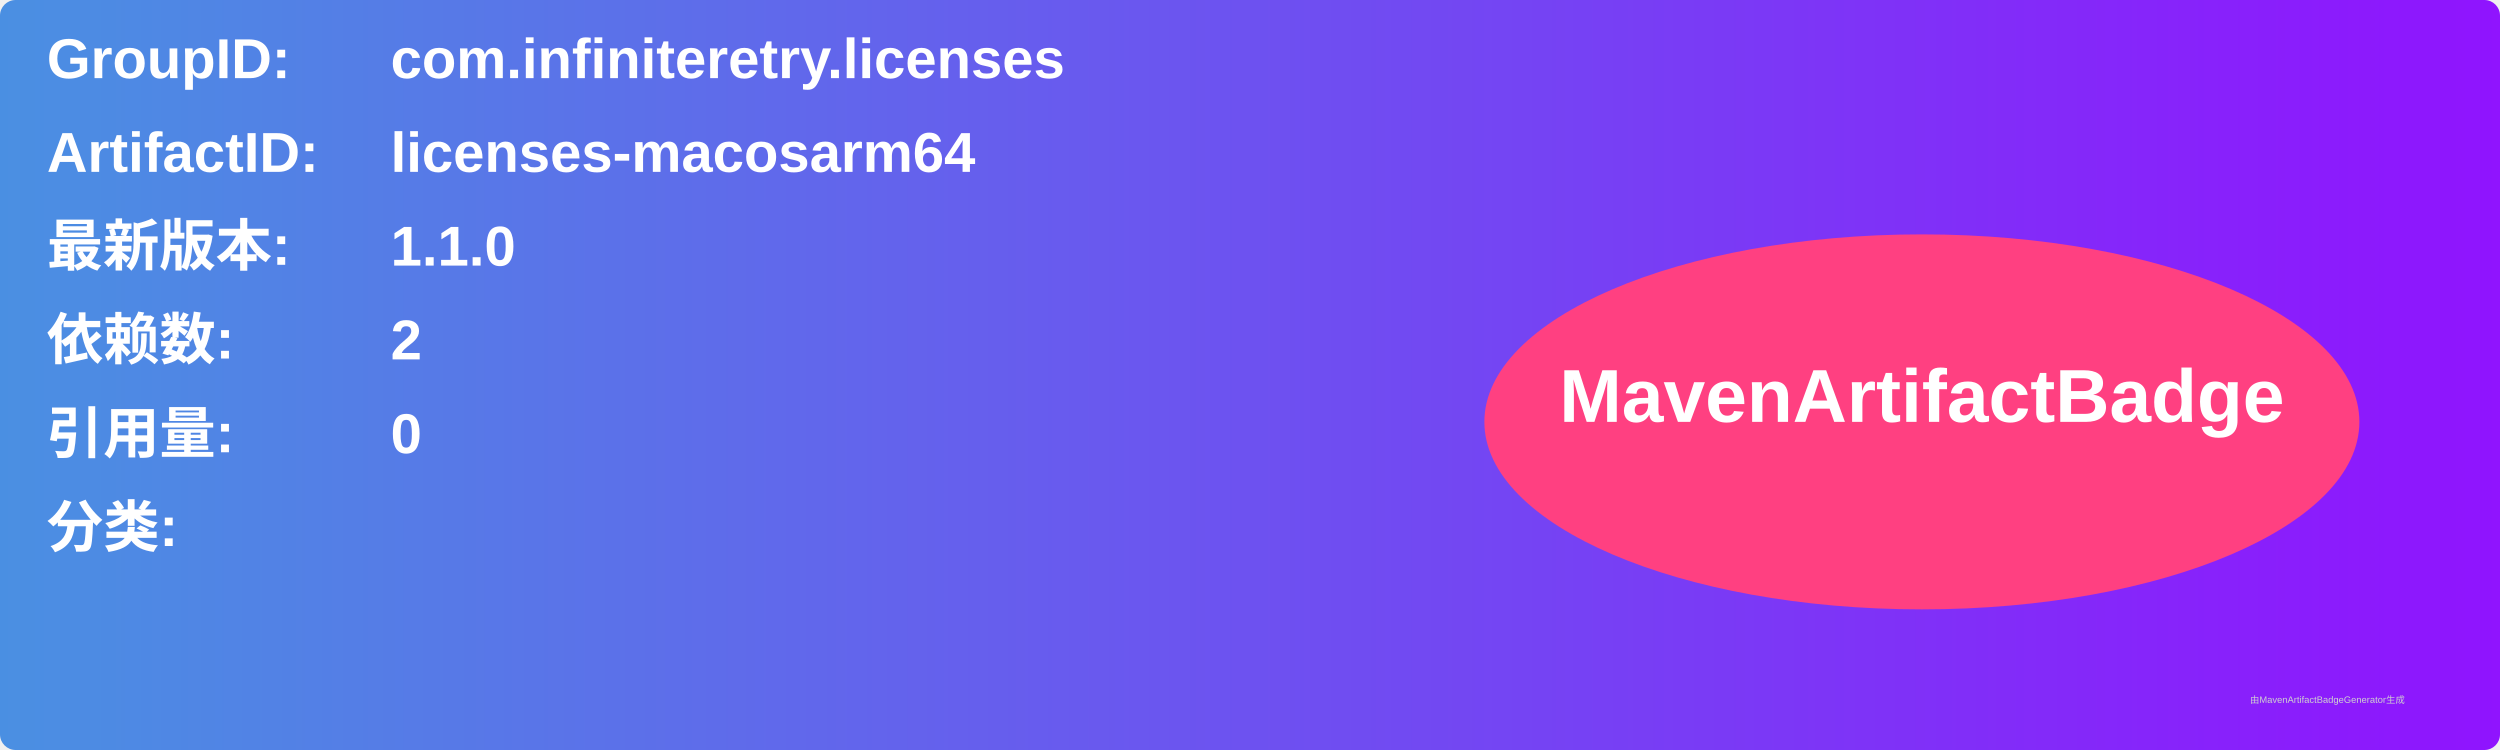
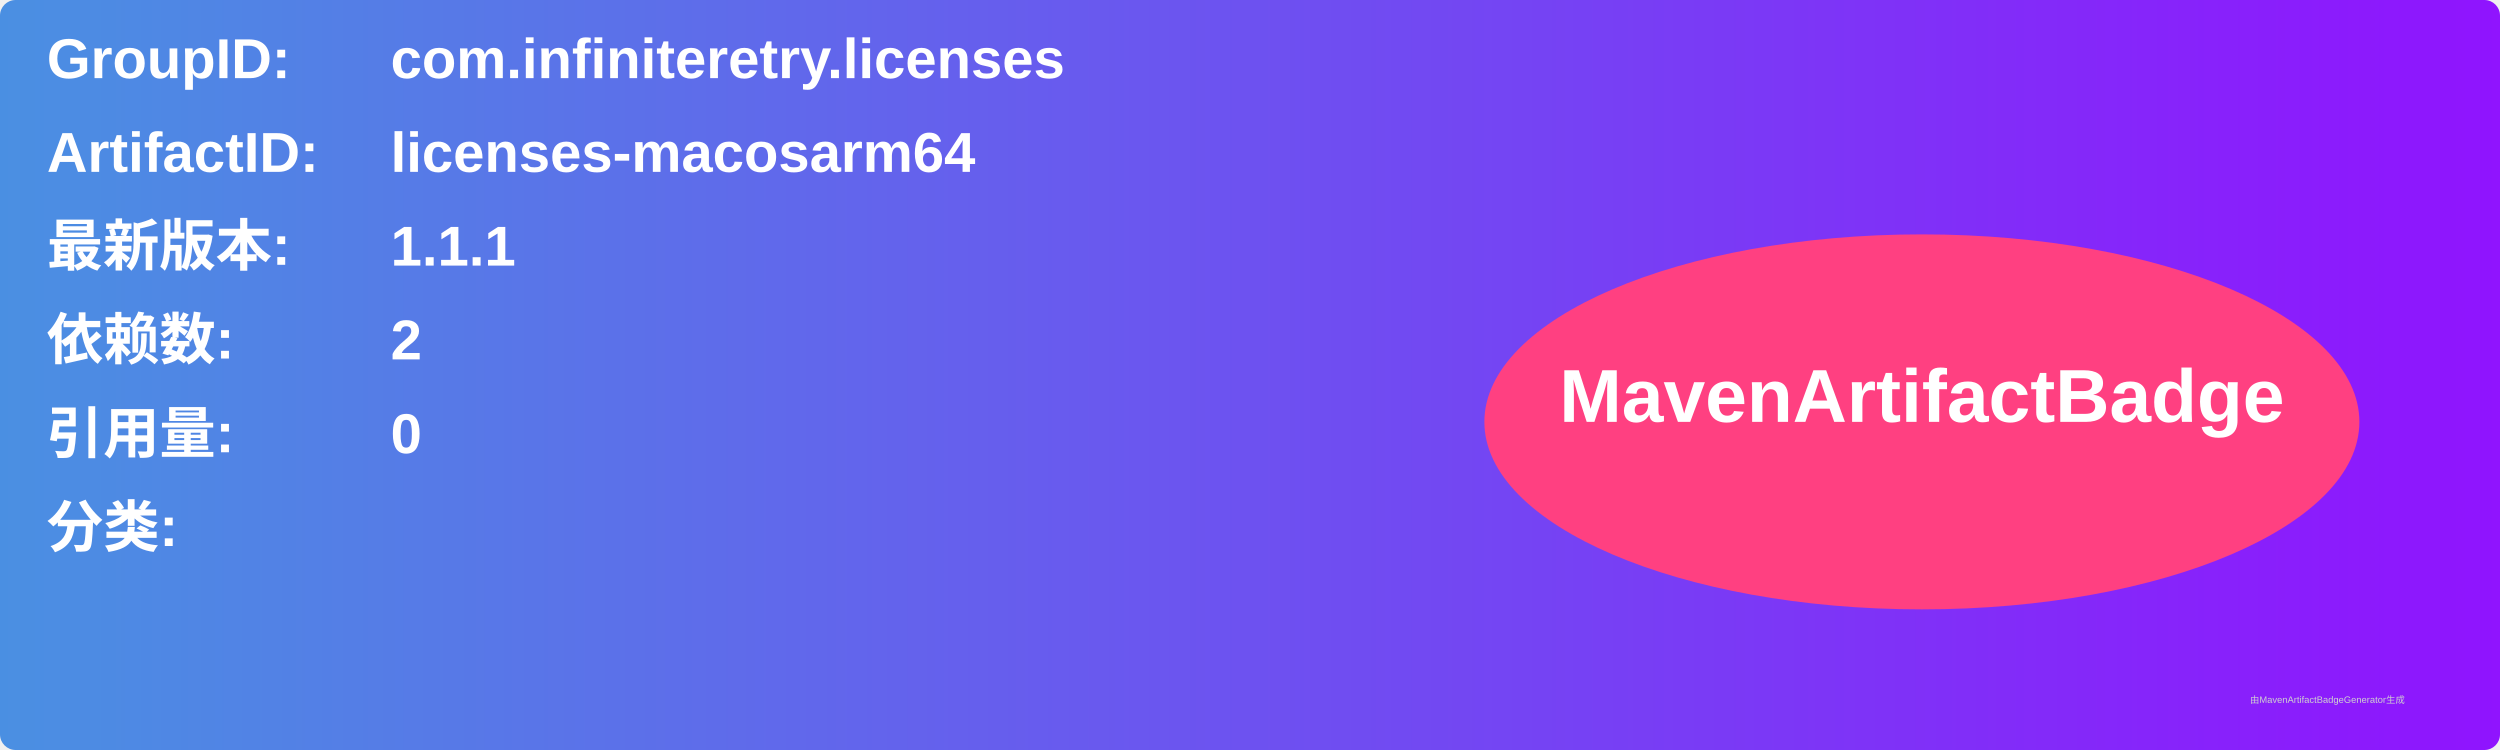
<svg xmlns="http://www.w3.org/2000/svg" width="800" height="240" viewBox="0 0 800 240">
  <linearGradient id="grad" x1="0%" y1="0%" x2="100%" y2="0%">
    <stop offset="0%" stop-color="#4a90e2" />
    <stop offset="100%" stop-color="#9013fe" />
  </linearGradient>
  <rect width="100%" height="100%" rx="5" ry="5" fill="url(#grad)" />
  <g transform="translate(15, 15)">
    <text x="0" y="10" font-family="Arial" font-size="18" fill="white" font-weight="bold" width="260">GroupID:</text>
    <text x="110" y="10" font-family="Arial" font-size="18" fill="white" font-weight="bold" width="460">com.infiniteretry.licenses</text>
    <text x="0" y="40" font-family="Arial" font-size="18" fill="white" font-weight="bold" width="260">ArtifactID:</text>
    <text x="110" y="40" font-family="Arial" font-size="18" fill="white" font-weight="bold" width="460">licenses-macosarm64</text>
    <text x="0" y="70" font-family="Arial" font-size="18" fill="white" font-weight="bold">最新版本:</text>
    <text x="110" y="70" font-family="Arial" font-size="18" fill="white" font-weight="bold">
-       <tspan font-weight="bold">1.1.0</tspan>
+       <tspan font-weight="bold">1.1.1</tspan>
    </text>
    <text x="0" y="100" font-family="Arial" font-size="18" fill="white" font-weight="bold">依赖数: </text>
    <text x="110" y="100" font-family="Arial" font-size="18" fill="white">
      <tspan font-weight="bold">2</tspan>
    </text>
    <text x="0" y="130" font-family="Arial" font-size="18" fill="white" font-weight="bold">引用量: </text>
    <text x="110" y="130" font-family="Arial" font-size="18" fill="white">
      <tspan font-weight="bold">0</tspan>
    </text>
    <text x="0" y="160" font-family="Arial" font-size="18" fill="white" font-weight="bold">分类:</text>
    <text x="10" y="190" font-family="Arial" font-size="10" fill="white">
      <tspan font-weight="bold" />
    </text>
    <ellipse cx="600" cy="120" rx="140" ry="60" fill="#ff4081" />
    <text x="600" y="120" text-anchor="middle" font-family="Arial" font-size="24" fill="white" font-weight="bold">MavenArtifactBadge</text>
  </g>
  <text x="720" y="225" font-family="Arial" font-size="3" fill="#d0d0d0">由MavenArtifactBadgeGenerator生成</text>
</svg>
